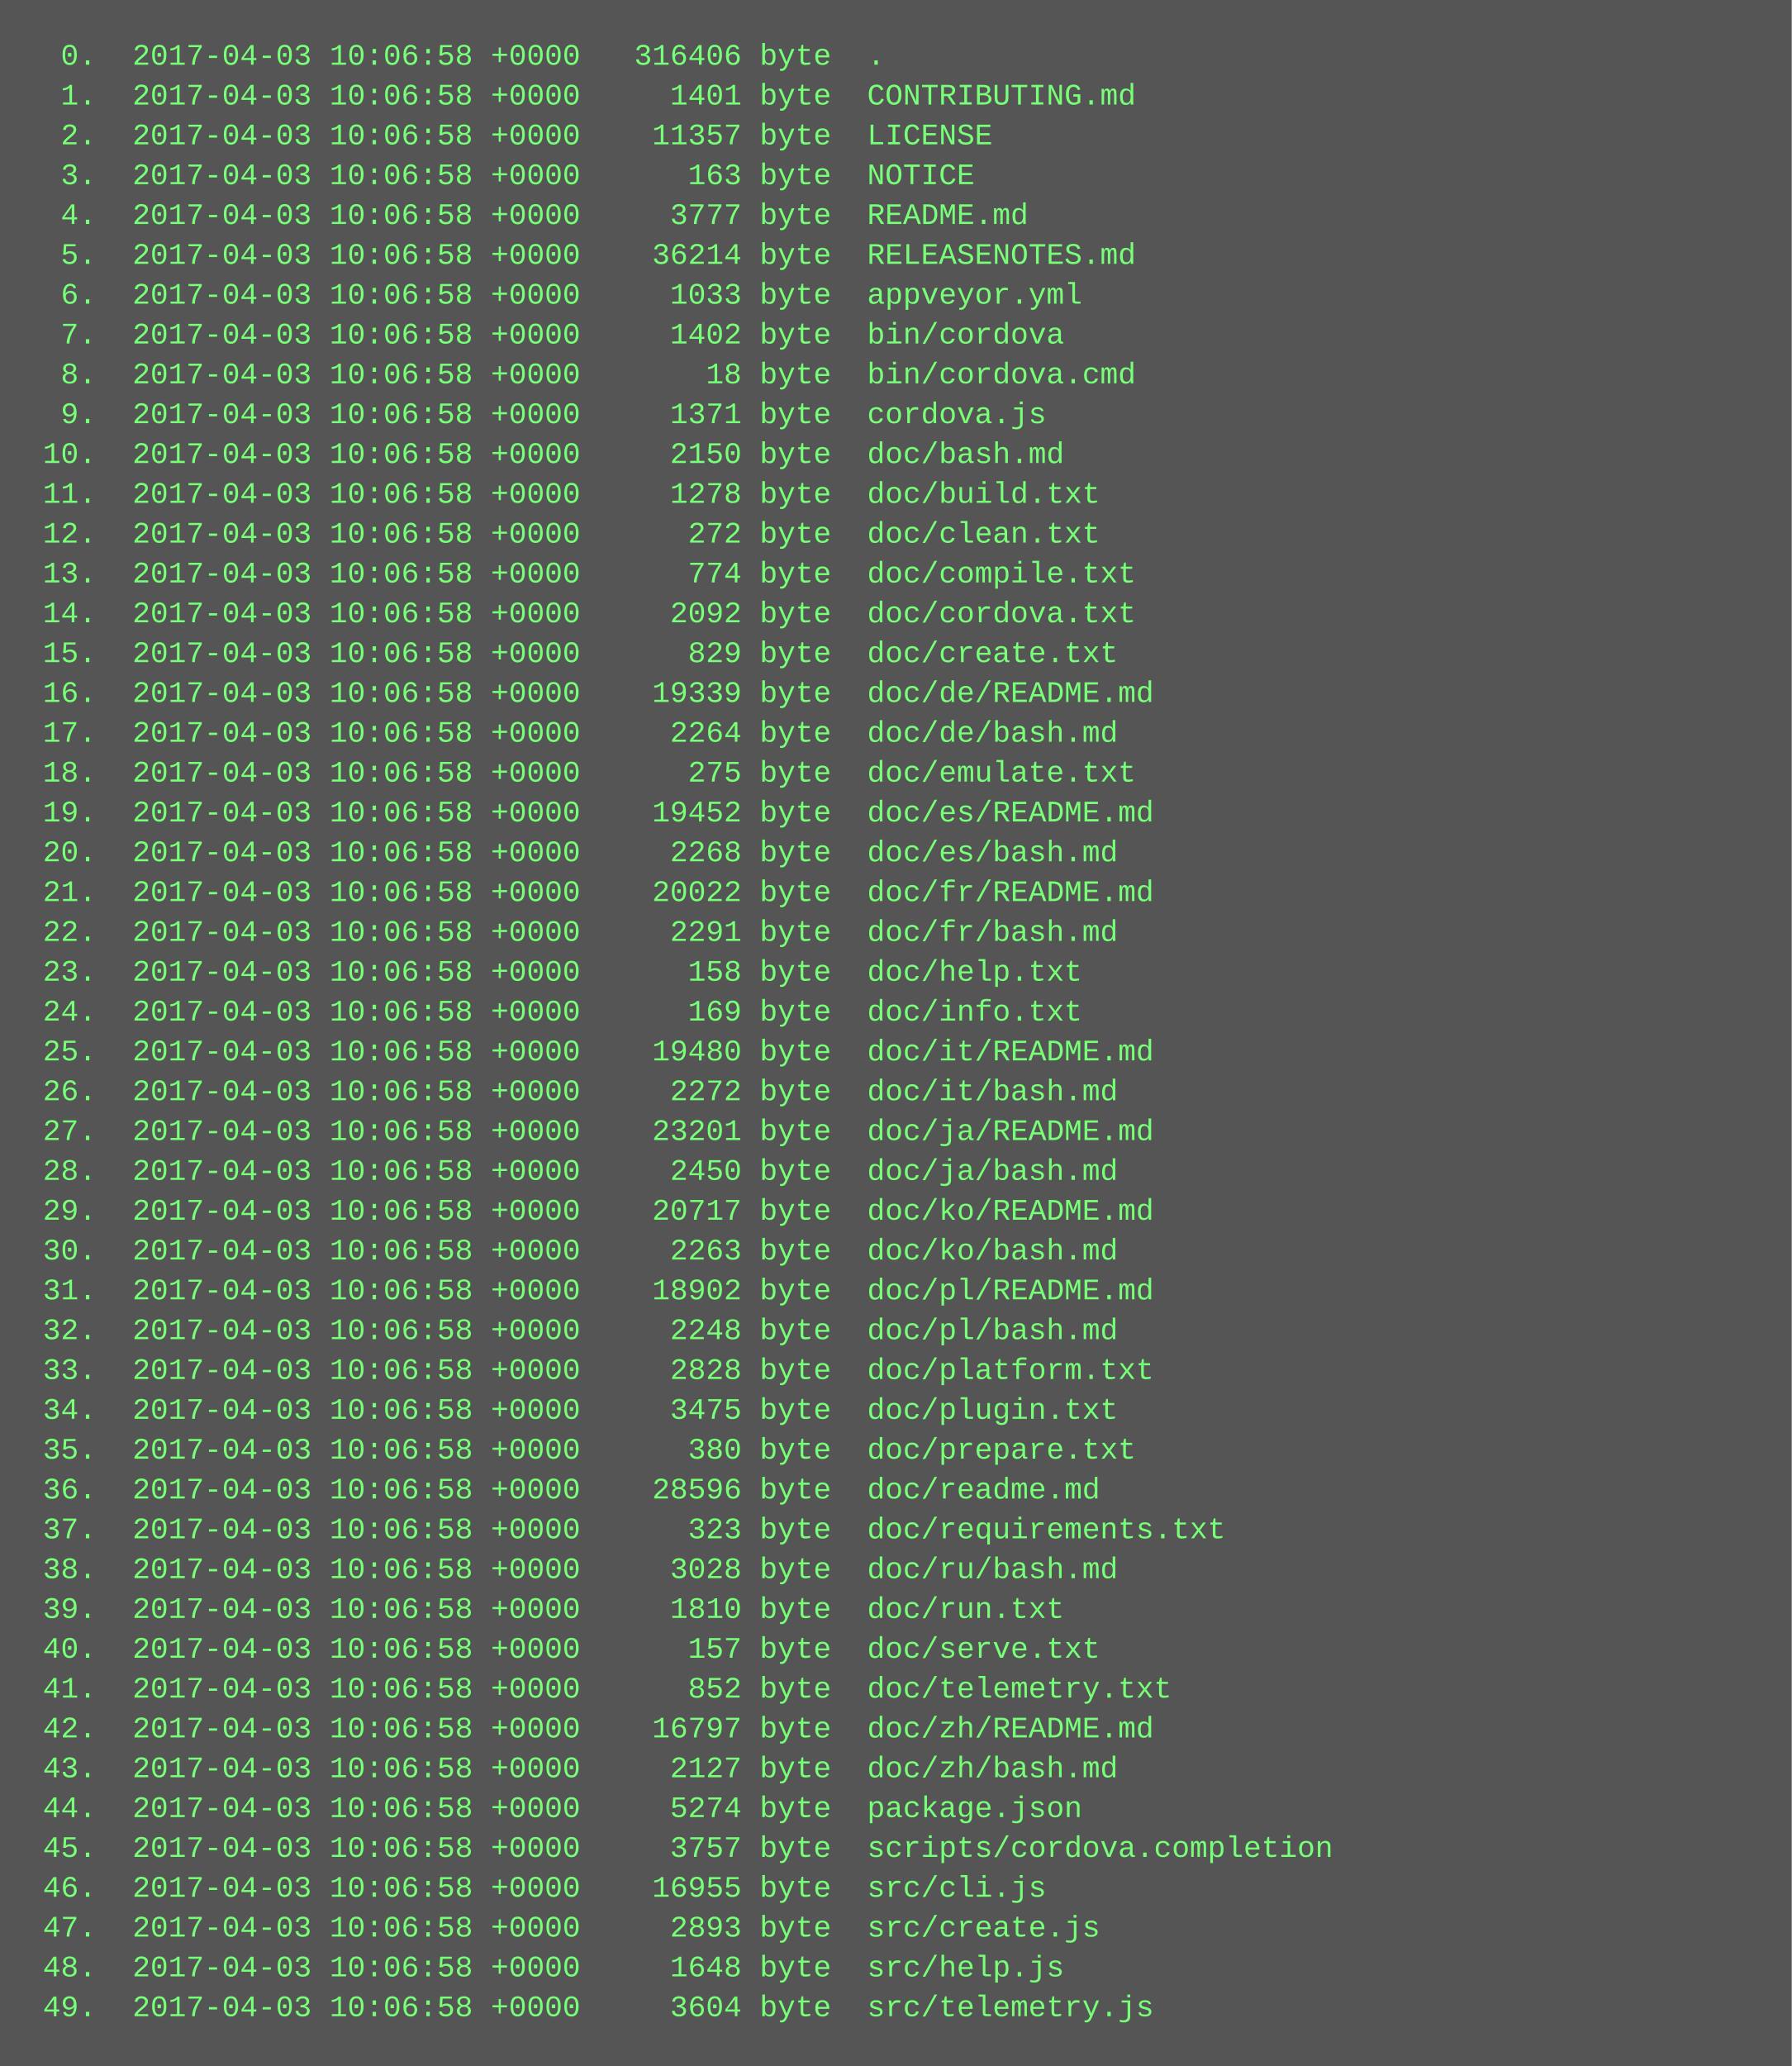
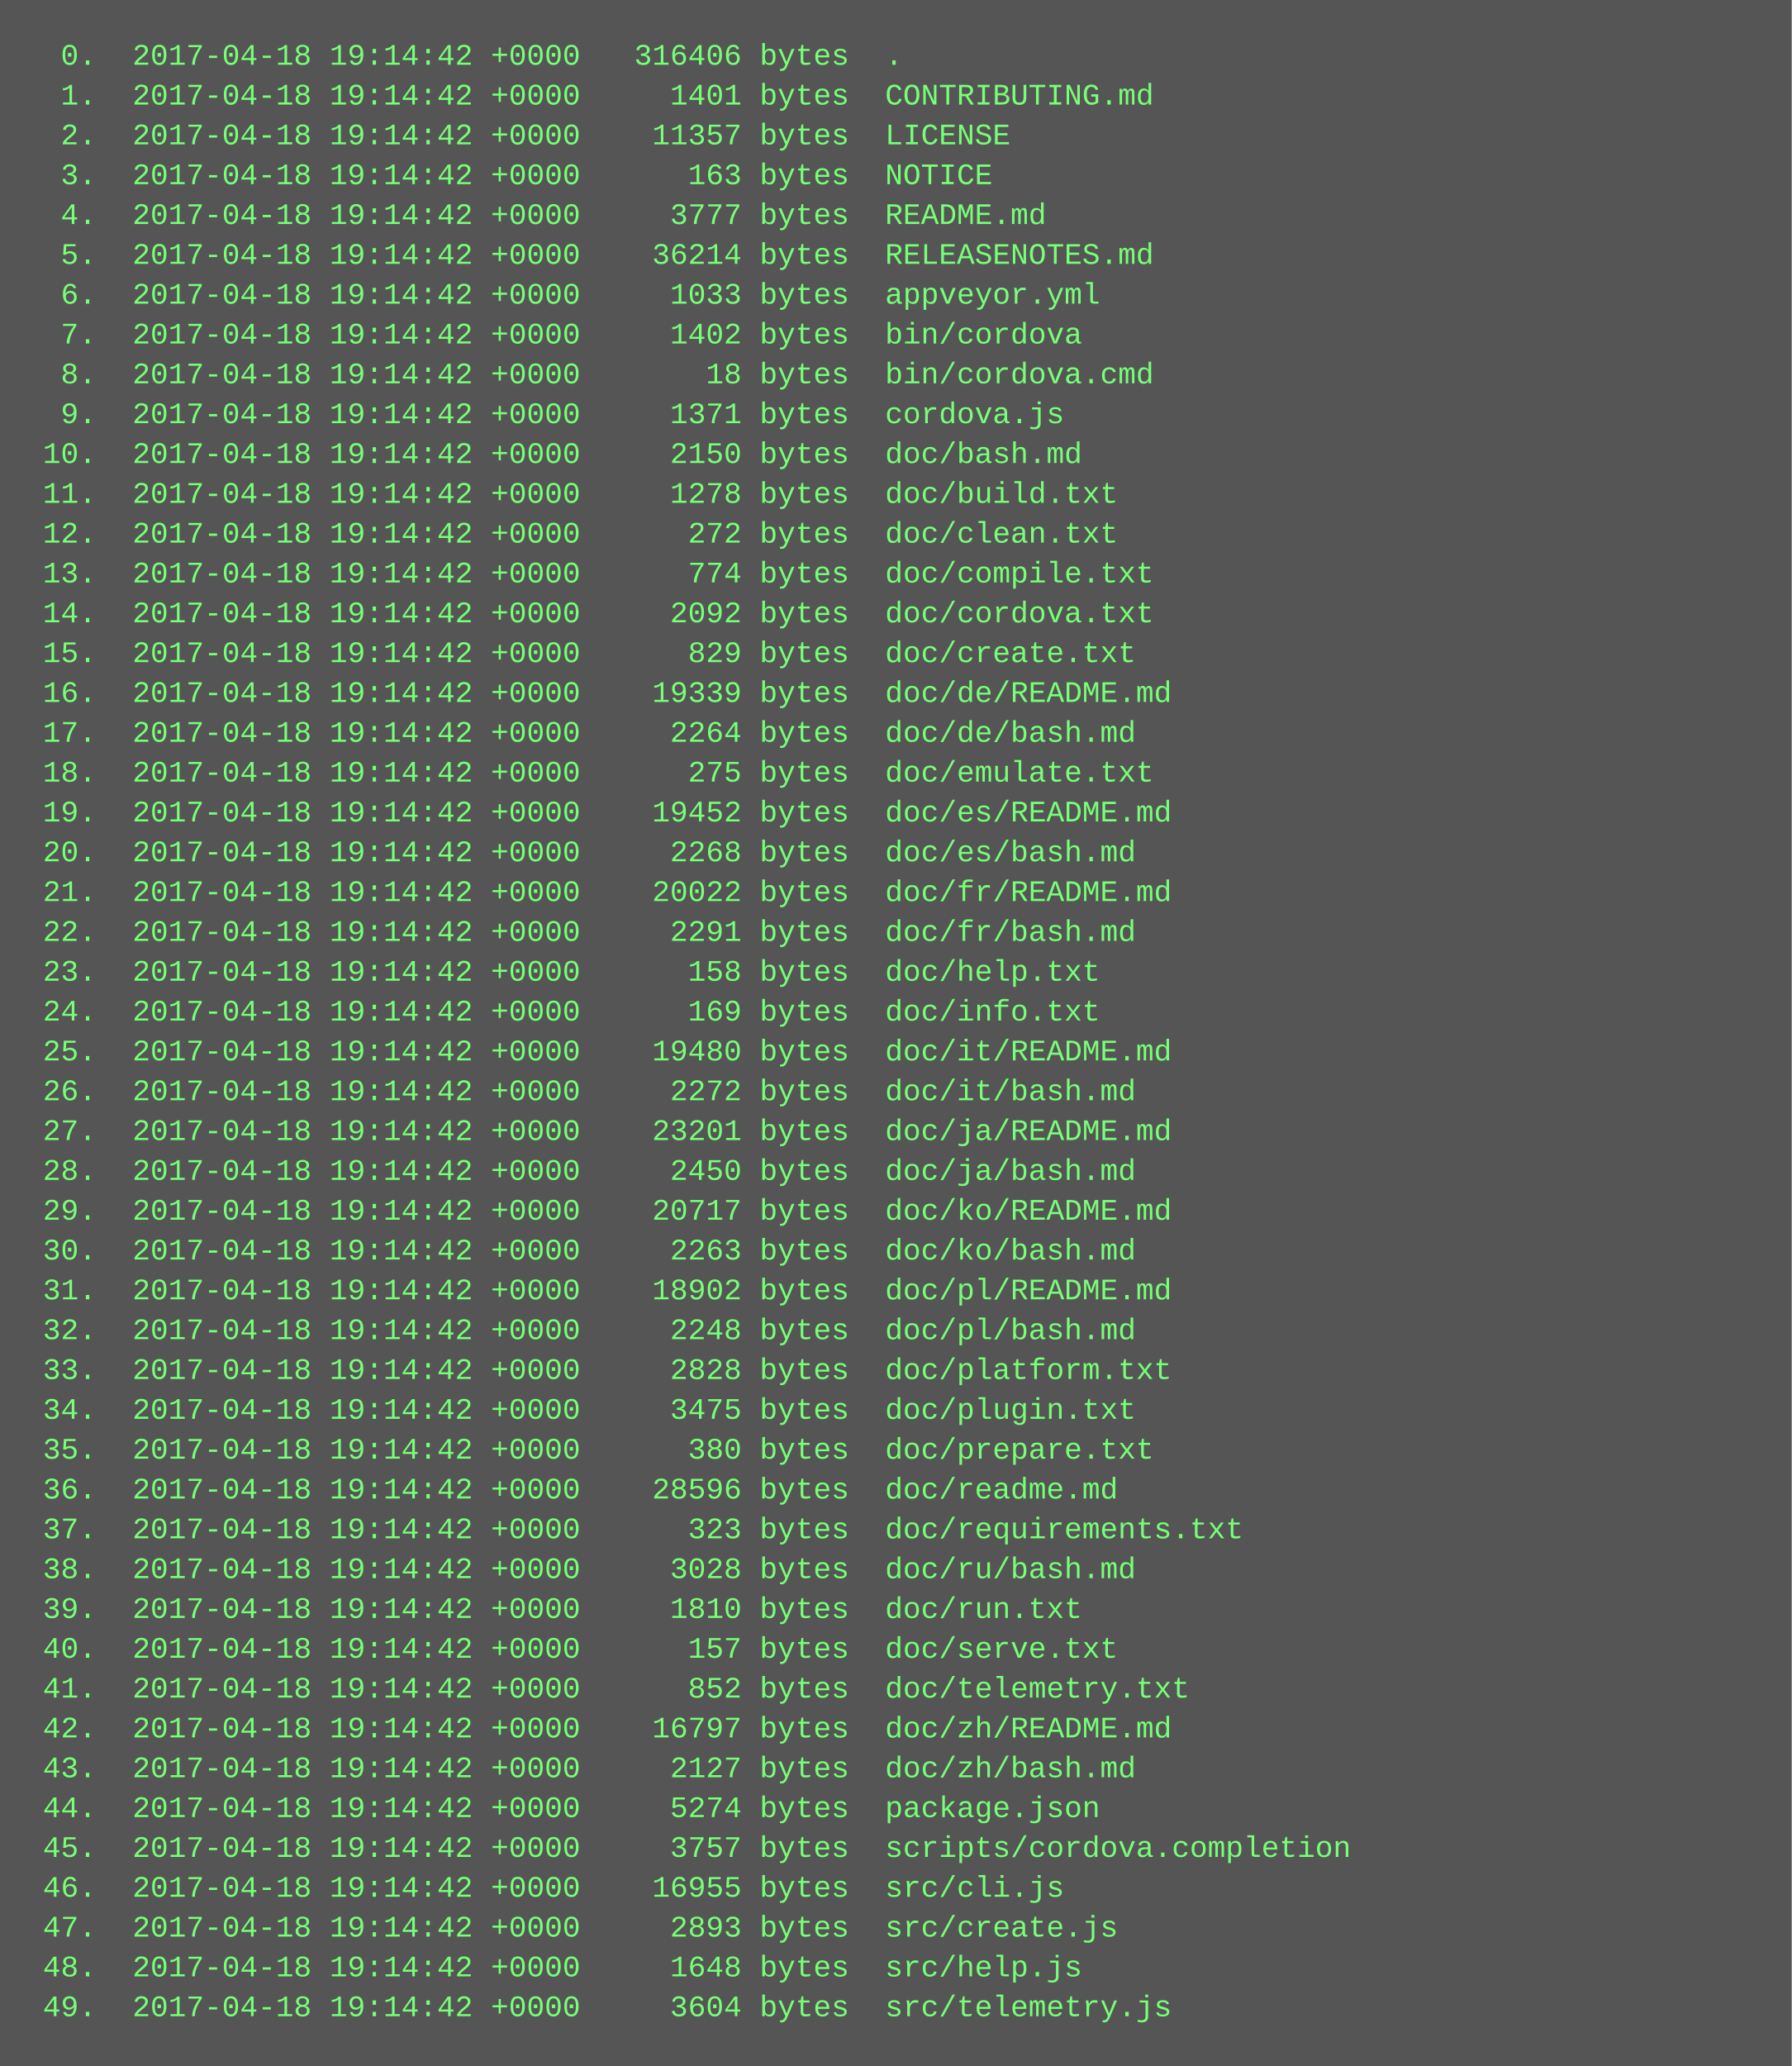
<svg xmlns="http://www.w3.org/2000/svg" height="830" width="720">
  <rect height="830" fill="#555" width="720" />
  <text fill="#7f7" font-family="Courier New" font-size="12" xml:space="preserve">
-     <tspan x="10" y="26">  0.  2017-04-03 10:06:58 +0000   316406 byte  .</tspan>
-     <tspan x="10" y="42">  1.  2017-04-03 10:06:58 +0000     1401 byte  CONTRIBUTING.md</tspan>
-     <tspan x="10" y="58">  2.  2017-04-03 10:06:58 +0000    11357 byte  LICENSE</tspan>
-     <tspan x="10" y="74">  3.  2017-04-03 10:06:58 +0000      163 byte  NOTICE</tspan>
-     <tspan x="10" y="90">  4.  2017-04-03 10:06:58 +0000     3777 byte  README.md</tspan>
-     <tspan x="10" y="106">  5.  2017-04-03 10:06:58 +0000    36214 byte  RELEASENOTES.md</tspan>
-     <tspan x="10" y="122">  6.  2017-04-03 10:06:58 +0000     1033 byte  appveyor.yml</tspan>
-     <tspan x="10" y="138">  7.  2017-04-03 10:06:58 +0000     1402 byte  bin/cordova</tspan>
-     <tspan x="10" y="154">  8.  2017-04-03 10:06:58 +0000       18 byte  bin/cordova.cmd</tspan>
-     <tspan x="10" y="170">  9.  2017-04-03 10:06:58 +0000     1371 byte  cordova.js</tspan>
-     <tspan x="10" y="186"> 10.  2017-04-03 10:06:58 +0000     2150 byte  doc/bash.md</tspan>
-     <tspan x="10" y="202"> 11.  2017-04-03 10:06:58 +0000     1278 byte  doc/build.txt</tspan>
-     <tspan x="10" y="218"> 12.  2017-04-03 10:06:58 +0000      272 byte  doc/clean.txt</tspan>
-     <tspan x="10" y="234"> 13.  2017-04-03 10:06:58 +0000      774 byte  doc/compile.txt</tspan>
-     <tspan x="10" y="250"> 14.  2017-04-03 10:06:58 +0000     2092 byte  doc/cordova.txt</tspan>
-     <tspan x="10" y="266"> 15.  2017-04-03 10:06:58 +0000      829 byte  doc/create.txt</tspan>
-     <tspan x="10" y="282"> 16.  2017-04-03 10:06:58 +0000    19339 byte  doc/de/README.md</tspan>
-     <tspan x="10" y="298"> 17.  2017-04-03 10:06:58 +0000     2264 byte  doc/de/bash.md</tspan>
-     <tspan x="10" y="314"> 18.  2017-04-03 10:06:58 +0000      275 byte  doc/emulate.txt</tspan>
-     <tspan x="10" y="330"> 19.  2017-04-03 10:06:58 +0000    19452 byte  doc/es/README.md</tspan>
-     <tspan x="10" y="346"> 20.  2017-04-03 10:06:58 +0000     2268 byte  doc/es/bash.md</tspan>
-     <tspan x="10" y="362"> 21.  2017-04-03 10:06:58 +0000    20022 byte  doc/fr/README.md</tspan>
-     <tspan x="10" y="378"> 22.  2017-04-03 10:06:58 +0000     2291 byte  doc/fr/bash.md</tspan>
-     <tspan x="10" y="394"> 23.  2017-04-03 10:06:58 +0000      158 byte  doc/help.txt</tspan>
-     <tspan x="10" y="410"> 24.  2017-04-03 10:06:58 +0000      169 byte  doc/info.txt</tspan>
-     <tspan x="10" y="426"> 25.  2017-04-03 10:06:58 +0000    19480 byte  doc/it/README.md</tspan>
-     <tspan x="10" y="442"> 26.  2017-04-03 10:06:58 +0000     2272 byte  doc/it/bash.md</tspan>
-     <tspan x="10" y="458"> 27.  2017-04-03 10:06:58 +0000    23201 byte  doc/ja/README.md</tspan>
-     <tspan x="10" y="474"> 28.  2017-04-03 10:06:58 +0000     2450 byte  doc/ja/bash.md</tspan>
-     <tspan x="10" y="490"> 29.  2017-04-03 10:06:58 +0000    20717 byte  doc/ko/README.md</tspan>
-     <tspan x="10" y="506"> 30.  2017-04-03 10:06:58 +0000     2263 byte  doc/ko/bash.md</tspan>
-     <tspan x="10" y="522"> 31.  2017-04-03 10:06:58 +0000    18902 byte  doc/pl/README.md</tspan>
-     <tspan x="10" y="538"> 32.  2017-04-03 10:06:58 +0000     2248 byte  doc/pl/bash.md</tspan>
-     <tspan x="10" y="554"> 33.  2017-04-03 10:06:58 +0000     2828 byte  doc/platform.txt</tspan>
-     <tspan x="10" y="570"> 34.  2017-04-03 10:06:58 +0000     3475 byte  doc/plugin.txt</tspan>
-     <tspan x="10" y="586"> 35.  2017-04-03 10:06:58 +0000      380 byte  doc/prepare.txt</tspan>
-     <tspan x="10" y="602"> 36.  2017-04-03 10:06:58 +0000    28596 byte  doc/readme.md</tspan>
-     <tspan x="10" y="618"> 37.  2017-04-03 10:06:58 +0000      323 byte  doc/requirements.txt</tspan>
-     <tspan x="10" y="634"> 38.  2017-04-03 10:06:58 +0000     3028 byte  doc/ru/bash.md</tspan>
-     <tspan x="10" y="650"> 39.  2017-04-03 10:06:58 +0000     1810 byte  doc/run.txt</tspan>
-     <tspan x="10" y="666"> 40.  2017-04-03 10:06:58 +0000      157 byte  doc/serve.txt</tspan>
-     <tspan x="10" y="682"> 41.  2017-04-03 10:06:58 +0000      852 byte  doc/telemetry.txt</tspan>
-     <tspan x="10" y="698"> 42.  2017-04-03 10:06:58 +0000    16797 byte  doc/zh/README.md</tspan>
-     <tspan x="10" y="714"> 43.  2017-04-03 10:06:58 +0000     2127 byte  doc/zh/bash.md</tspan>
-     <tspan x="10" y="730"> 44.  2017-04-03 10:06:58 +0000     5274 byte  package.json</tspan>
-     <tspan x="10" y="746"> 45.  2017-04-03 10:06:58 +0000     3757 byte  scripts/cordova.completion</tspan>
-     <tspan x="10" y="762"> 46.  2017-04-03 10:06:58 +0000    16955 byte  src/cli.js</tspan>
-     <tspan x="10" y="778"> 47.  2017-04-03 10:06:58 +0000     2893 byte  src/create.js</tspan>
-     <tspan x="10" y="794"> 48.  2017-04-03 10:06:58 +0000     1648 byte  src/help.js</tspan>
-     <tspan x="10" y="810"> 49.  2017-04-03 10:06:58 +0000     3604 byte  src/telemetry.js</tspan>
+     <tspan x="10" y="26">  0.  2017-04-18 19:14:42 +0000   316406 bytes  .</tspan>
+     <tspan x="10" y="42">  1.  2017-04-18 19:14:42 +0000     1401 bytes  CONTRIBUTING.md</tspan>
+     <tspan x="10" y="58">  2.  2017-04-18 19:14:42 +0000    11357 bytes  LICENSE</tspan>
+     <tspan x="10" y="74">  3.  2017-04-18 19:14:42 +0000      163 bytes  NOTICE</tspan>
+     <tspan x="10" y="90">  4.  2017-04-18 19:14:42 +0000     3777 bytes  README.md</tspan>
+     <tspan x="10" y="106">  5.  2017-04-18 19:14:42 +0000    36214 bytes  RELEASENOTES.md</tspan>
+     <tspan x="10" y="122">  6.  2017-04-18 19:14:42 +0000     1033 bytes  appveyor.yml</tspan>
+     <tspan x="10" y="138">  7.  2017-04-18 19:14:42 +0000     1402 bytes  bin/cordova</tspan>
+     <tspan x="10" y="154">  8.  2017-04-18 19:14:42 +0000       18 bytes  bin/cordova.cmd</tspan>
+     <tspan x="10" y="170">  9.  2017-04-18 19:14:42 +0000     1371 bytes  cordova.js</tspan>
+     <tspan x="10" y="186"> 10.  2017-04-18 19:14:42 +0000     2150 bytes  doc/bash.md</tspan>
+     <tspan x="10" y="202"> 11.  2017-04-18 19:14:42 +0000     1278 bytes  doc/build.txt</tspan>
+     <tspan x="10" y="218"> 12.  2017-04-18 19:14:42 +0000      272 bytes  doc/clean.txt</tspan>
+     <tspan x="10" y="234"> 13.  2017-04-18 19:14:42 +0000      774 bytes  doc/compile.txt</tspan>
+     <tspan x="10" y="250"> 14.  2017-04-18 19:14:42 +0000     2092 bytes  doc/cordova.txt</tspan>
+     <tspan x="10" y="266"> 15.  2017-04-18 19:14:42 +0000      829 bytes  doc/create.txt</tspan>
+     <tspan x="10" y="282"> 16.  2017-04-18 19:14:42 +0000    19339 bytes  doc/de/README.md</tspan>
+     <tspan x="10" y="298"> 17.  2017-04-18 19:14:42 +0000     2264 bytes  doc/de/bash.md</tspan>
+     <tspan x="10" y="314"> 18.  2017-04-18 19:14:42 +0000      275 bytes  doc/emulate.txt</tspan>
+     <tspan x="10" y="330"> 19.  2017-04-18 19:14:42 +0000    19452 bytes  doc/es/README.md</tspan>
+     <tspan x="10" y="346"> 20.  2017-04-18 19:14:42 +0000     2268 bytes  doc/es/bash.md</tspan>
+     <tspan x="10" y="362"> 21.  2017-04-18 19:14:42 +0000    20022 bytes  doc/fr/README.md</tspan>
+     <tspan x="10" y="378"> 22.  2017-04-18 19:14:42 +0000     2291 bytes  doc/fr/bash.md</tspan>
+     <tspan x="10" y="394"> 23.  2017-04-18 19:14:42 +0000      158 bytes  doc/help.txt</tspan>
+     <tspan x="10" y="410"> 24.  2017-04-18 19:14:42 +0000      169 bytes  doc/info.txt</tspan>
+     <tspan x="10" y="426"> 25.  2017-04-18 19:14:42 +0000    19480 bytes  doc/it/README.md</tspan>
+     <tspan x="10" y="442"> 26.  2017-04-18 19:14:42 +0000     2272 bytes  doc/it/bash.md</tspan>
+     <tspan x="10" y="458"> 27.  2017-04-18 19:14:42 +0000    23201 bytes  doc/ja/README.md</tspan>
+     <tspan x="10" y="474"> 28.  2017-04-18 19:14:42 +0000     2450 bytes  doc/ja/bash.md</tspan>
+     <tspan x="10" y="490"> 29.  2017-04-18 19:14:42 +0000    20717 bytes  doc/ko/README.md</tspan>
+     <tspan x="10" y="506"> 30.  2017-04-18 19:14:42 +0000     2263 bytes  doc/ko/bash.md</tspan>
+     <tspan x="10" y="522"> 31.  2017-04-18 19:14:42 +0000    18902 bytes  doc/pl/README.md</tspan>
+     <tspan x="10" y="538"> 32.  2017-04-18 19:14:42 +0000     2248 bytes  doc/pl/bash.md</tspan>
+     <tspan x="10" y="554"> 33.  2017-04-18 19:14:42 +0000     2828 bytes  doc/platform.txt</tspan>
+     <tspan x="10" y="570"> 34.  2017-04-18 19:14:42 +0000     3475 bytes  doc/plugin.txt</tspan>
+     <tspan x="10" y="586"> 35.  2017-04-18 19:14:42 +0000      380 bytes  doc/prepare.txt</tspan>
+     <tspan x="10" y="602"> 36.  2017-04-18 19:14:42 +0000    28596 bytes  doc/readme.md</tspan>
+     <tspan x="10" y="618"> 37.  2017-04-18 19:14:42 +0000      323 bytes  doc/requirements.txt</tspan>
+     <tspan x="10" y="634"> 38.  2017-04-18 19:14:42 +0000     3028 bytes  doc/ru/bash.md</tspan>
+     <tspan x="10" y="650"> 39.  2017-04-18 19:14:42 +0000     1810 bytes  doc/run.txt</tspan>
+     <tspan x="10" y="666"> 40.  2017-04-18 19:14:42 +0000      157 bytes  doc/serve.txt</tspan>
+     <tspan x="10" y="682"> 41.  2017-04-18 19:14:42 +0000      852 bytes  doc/telemetry.txt</tspan>
+     <tspan x="10" y="698"> 42.  2017-04-18 19:14:42 +0000    16797 bytes  doc/zh/README.md</tspan>
+     <tspan x="10" y="714"> 43.  2017-04-18 19:14:42 +0000     2127 bytes  doc/zh/bash.md</tspan>
+     <tspan x="10" y="730"> 44.  2017-04-18 19:14:42 +0000     5274 bytes  package.json</tspan>
+     <tspan x="10" y="746"> 45.  2017-04-18 19:14:42 +0000     3757 bytes  scripts/cordova.completion</tspan>
+     <tspan x="10" y="762"> 46.  2017-04-18 19:14:42 +0000    16955 bytes  src/cli.js</tspan>
+     <tspan x="10" y="778"> 47.  2017-04-18 19:14:42 +0000     2893 bytes  src/create.js</tspan>
+     <tspan x="10" y="794"> 48.  2017-04-18 19:14:42 +0000     1648 bytes  src/help.js</tspan>
+     <tspan x="10" y="810"> 49.  2017-04-18 19:14:42 +0000     3604 bytes  src/telemetry.js</tspan>
  </text>
</svg>
